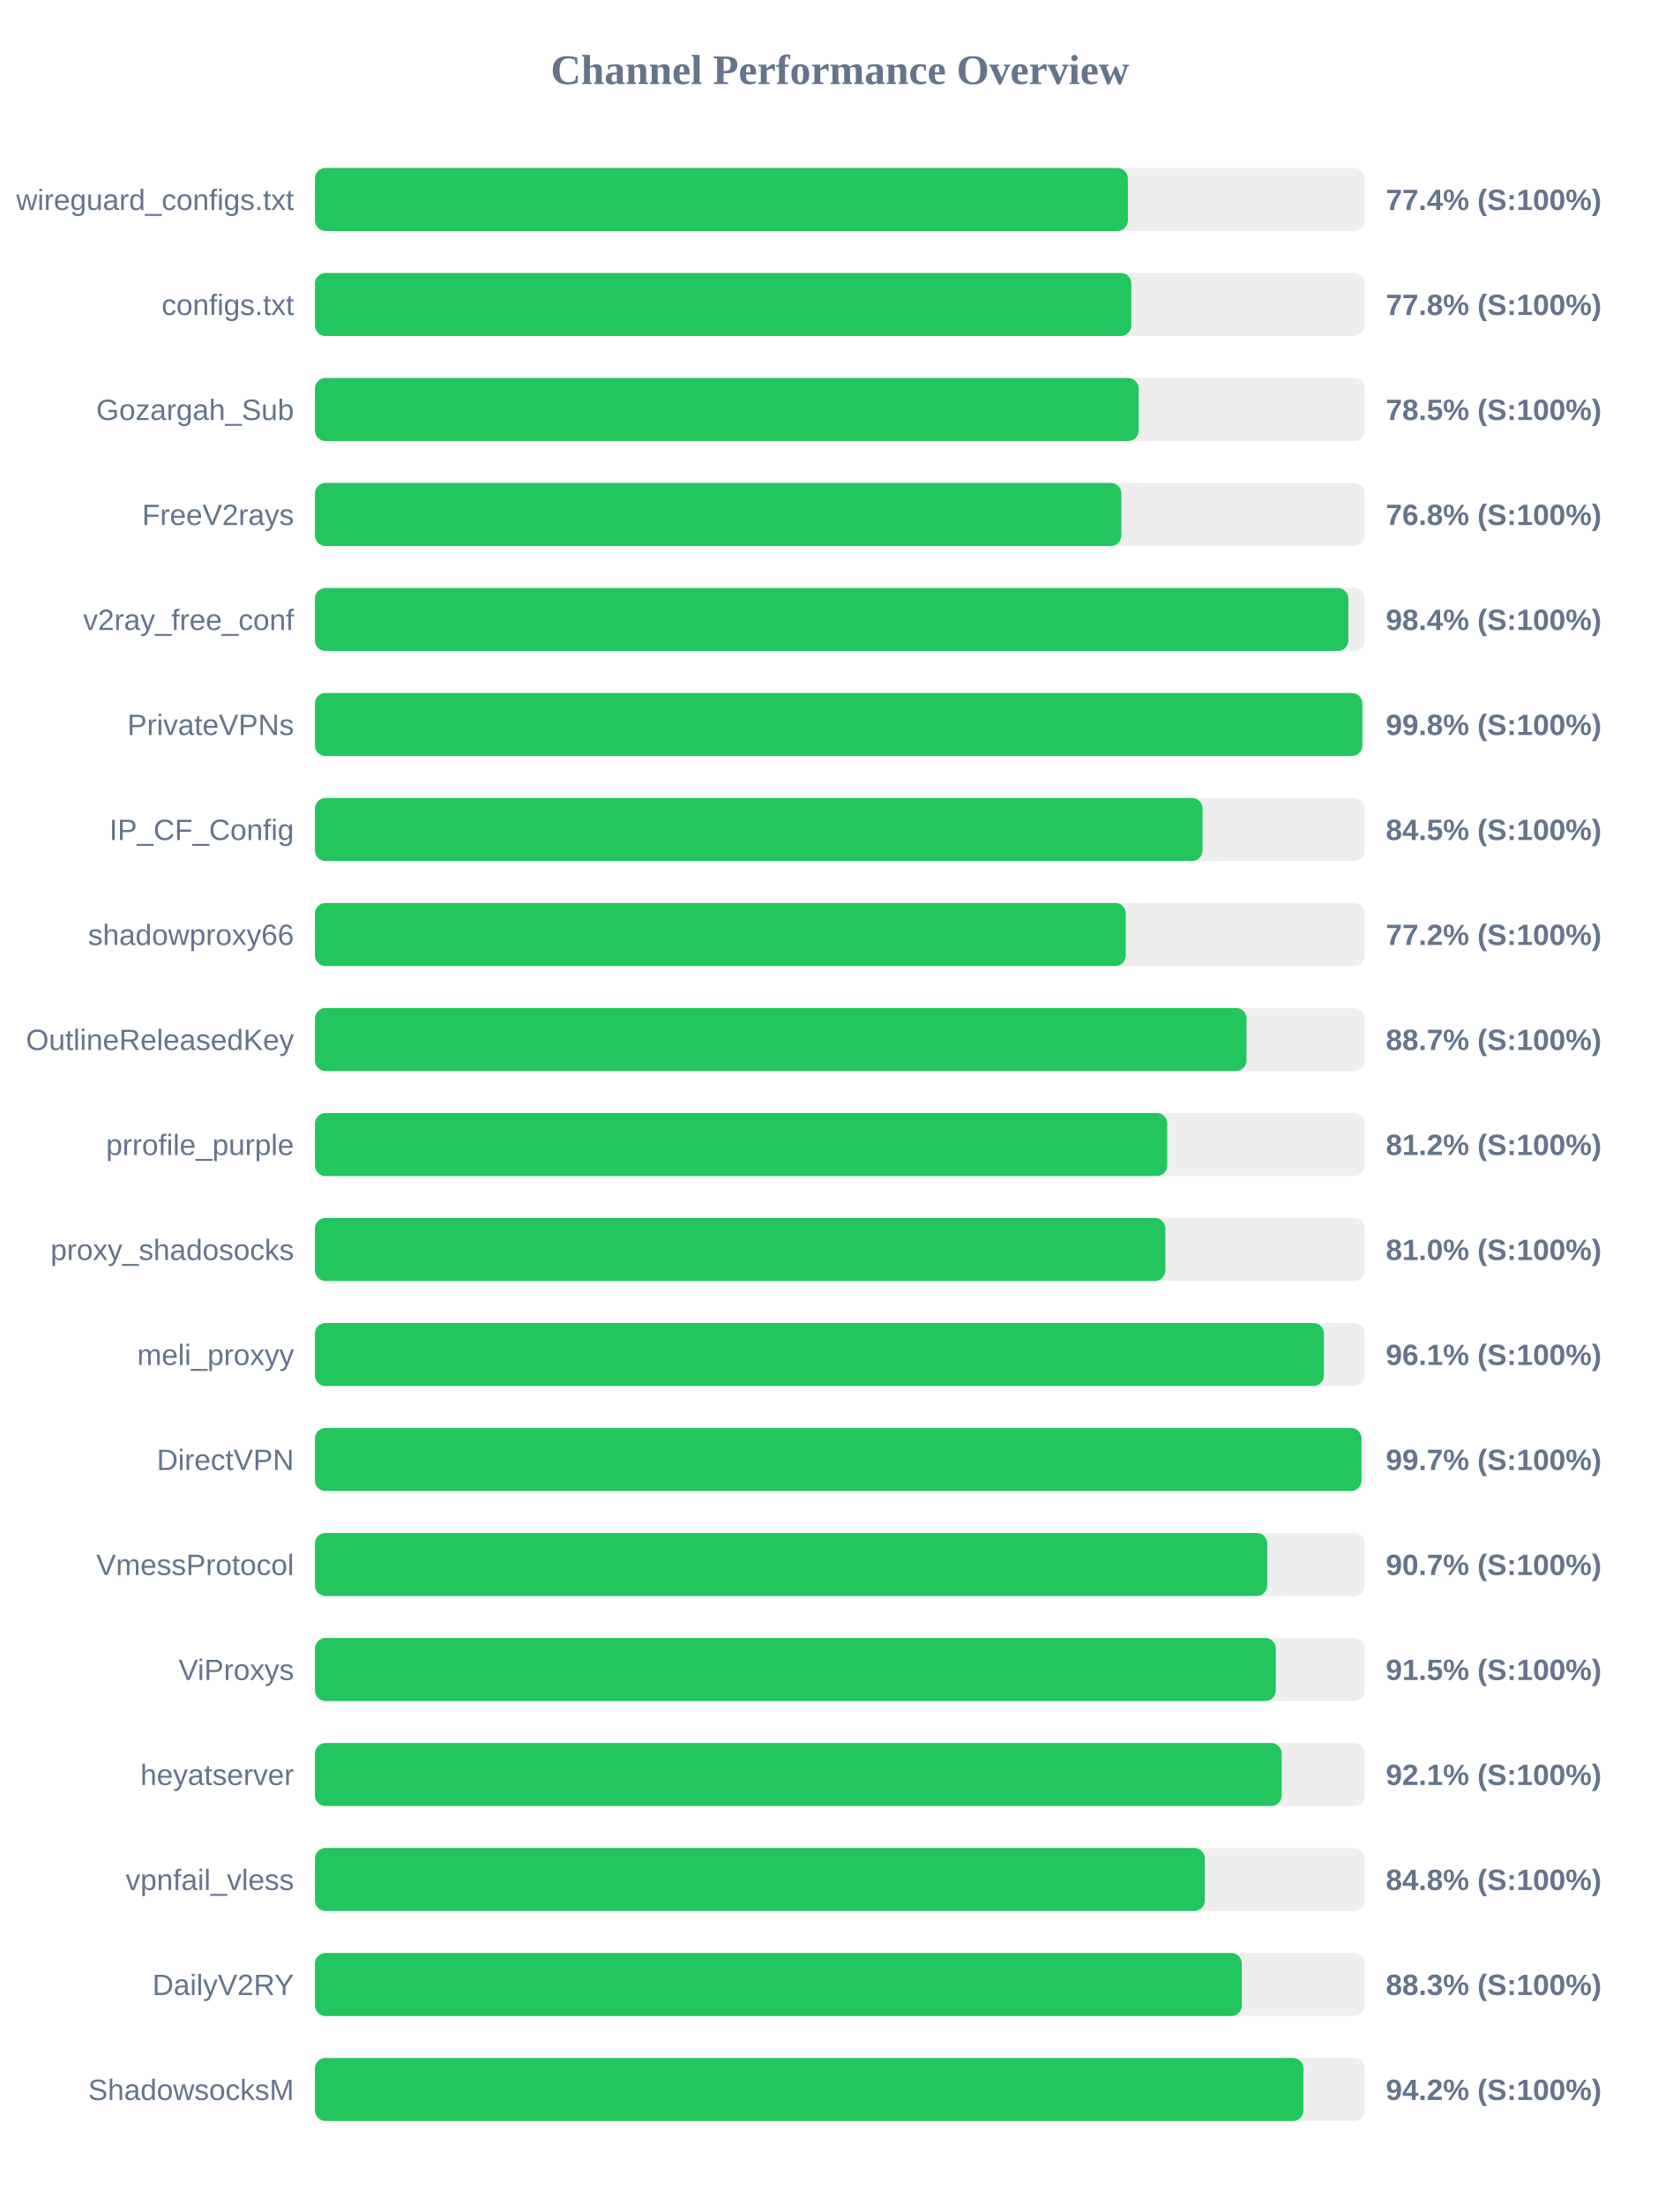
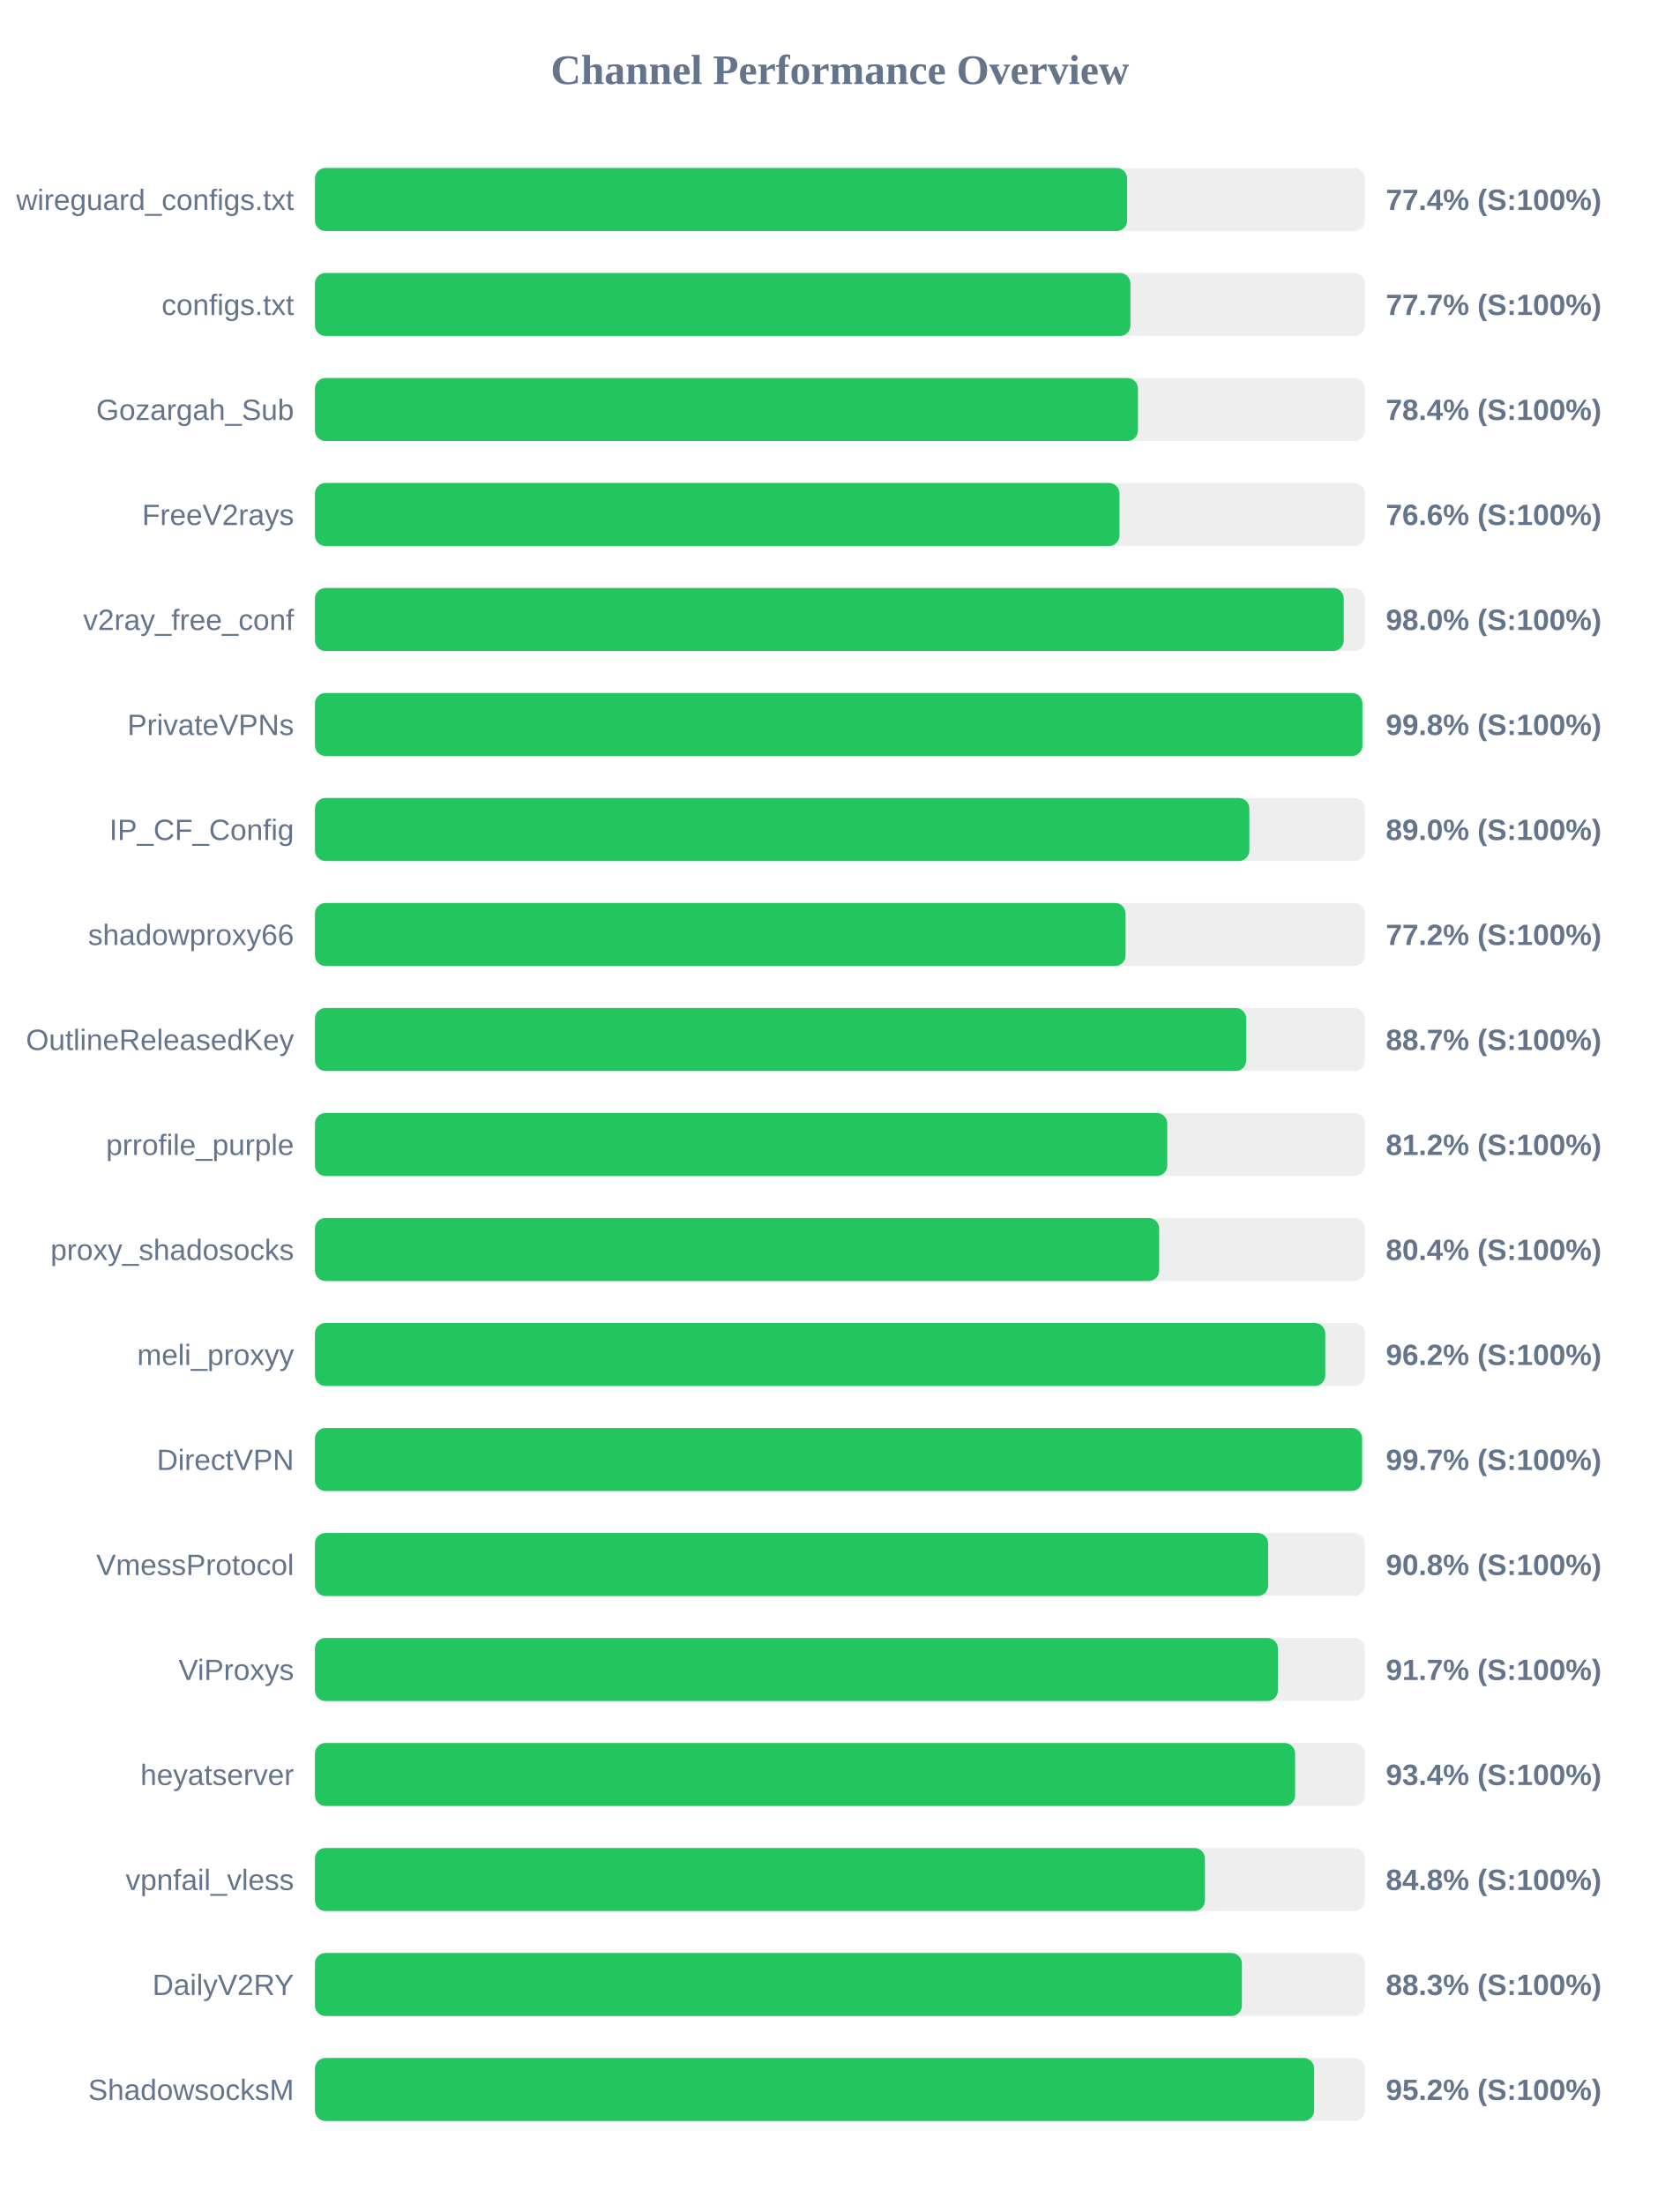
<svg xmlns="http://www.w3.org/2000/svg" width="800" height="1050" version="1.1">
  <style>
        .row { font: 14px Arial; fill: #64748b; }
        .score { font: bold 14px Arial; fill: #64748b; }
    </style>
  <text x="400" y="40" text-anchor="middle" font-size="20px" font-weight="bold" fill="#64748b">Channel Performance Overview</text>
  <rect x="150" y="80" width="500" height="30" fill="#eee" rx="5" />
-   <rect x="150" y="80" width="387.15" height="30" fill="#22c55e" rx="5" />
+   <rect x="150" y="80" width="386.8" height="30" fill="#22c55e" rx="5" />
  <text x="140" y="100" text-anchor="end" class="row">wireguard_configs.txt</text>
  <text x="660" y="100" text-anchor="start" class="score">77.4% (S:100%)</text>
  <rect x="150" y="130" width="500" height="30" fill="#eee" rx="5" />
-   <rect x="150" y="130" width="388.8" height="30" fill="#22c55e" rx="5" />
+   <rect x="150" y="130" width="388.35" height="30" fill="#22c55e" rx="5" />
  <text x="140" y="150" text-anchor="end" class="row">configs.txt</text>
-   <text x="660" y="150" text-anchor="start" class="score">77.8% (S:100%)</text>
+   <text x="660" y="150" text-anchor="start" class="score">77.7% (S:100%)</text>
  <rect x="150" y="180" width="500" height="30" fill="#eee" rx="5" />
-   <rect x="150" y="180" width="392.3" height="30" fill="#22c55e" rx="5" />
+   <rect x="150" y="180" width="391.95" height="30" fill="#22c55e" rx="5" />
  <text x="140" y="200" text-anchor="end" class="row">Gozargah_Sub</text>
-   <text x="660" y="200" text-anchor="start" class="score">78.5% (S:100%)</text>
+   <text x="660" y="200" text-anchor="start" class="score">78.4% (S:100%)</text>
  <rect x="150" y="230" width="500" height="30" fill="#eee" rx="5" />
-   <rect x="150" y="230" width="384.05" height="30" fill="#22c55e" rx="5" />
+   <rect x="150" y="230" width="383.15" height="30" fill="#22c55e" rx="5" />
  <text x="140" y="250" text-anchor="end" class="row">FreeV2rays</text>
-   <text x="660" y="250" text-anchor="start" class="score">76.8% (S:100%)</text>
+   <text x="660" y="250" text-anchor="start" class="score">76.6% (S:100%)</text>
  <rect x="150" y="280" width="500" height="30" fill="#eee" rx="5" />
-   <rect x="150" y="280" width="492.15" height="30" fill="#22c55e" rx="5" />
+   <rect x="150" y="280" width="489.95" height="30" fill="#22c55e" rx="5" />
  <text x="140" y="300" text-anchor="end" class="row">v2ray_free_conf</text>
-   <text x="660" y="300" text-anchor="start" class="score">98.4% (S:100%)</text>
+   <text x="660" y="300" text-anchor="start" class="score">98.0% (S:100%)</text>
  <rect x="150" y="330" width="500" height="30" fill="#eee" rx="5" />
-   <rect x="150" y="330" width="498.8" height="30" fill="#22c55e" rx="5" />
+   <rect x="150" y="330" width="498.85" height="30" fill="#22c55e" rx="5" />
  <text x="140" y="350" text-anchor="end" class="row">PrivateVPNs</text>
  <text x="660" y="350" text-anchor="start" class="score">99.8% (S:100%)</text>
  <rect x="150" y="380" width="500" height="30" fill="#eee" rx="5" />
-   <rect x="150" y="380" width="422.7" height="30" fill="#22c55e" rx="5" />
+   <rect x="150" y="380" width="445.0" height="30" fill="#22c55e" rx="5" />
  <text x="140" y="400" text-anchor="end" class="row">IP_CF_Config</text>
-   <text x="660" y="400" text-anchor="start" class="score">84.5% (S:100%)</text>
+   <text x="660" y="400" text-anchor="start" class="score">89.0% (S:100%)</text>
  <rect x="150" y="430" width="500" height="30" fill="#eee" rx="5" />
-   <rect x="150" y="430" width="386.15" height="30" fill="#22c55e" rx="5" />
+   <rect x="150" y="430" width="386.05" height="30" fill="#22c55e" rx="5" />
  <text x="140" y="450" text-anchor="end" class="row">shadowproxy66</text>
  <text x="660" y="450" text-anchor="start" class="score">77.2% (S:100%)</text>
  <rect x="150" y="480" width="500" height="30" fill="#eee" rx="5" />
-   <rect x="150" y="480" width="443.65" height="30" fill="#22c55e" rx="5" />
+   <rect x="150" y="480" width="443.5" height="30" fill="#22c55e" rx="5" />
  <text x="140" y="500" text-anchor="end" class="row">OutlineReleasedKey</text>
  <text x="660" y="500" text-anchor="start" class="score">88.7% (S:100%)</text>
  <rect x="150" y="530" width="500" height="30" fill="#eee" rx="5" />
  <rect x="150" y="530" width="405.9" height="30" fill="#22c55e" rx="5" />
  <text x="140" y="550" text-anchor="end" class="row">prrofile_purple</text>
  <text x="660" y="550" text-anchor="start" class="score">81.2% (S:100%)</text>
  <rect x="150" y="580" width="500" height="30" fill="#eee" rx="5" />
-   <rect x="150" y="580" width="405.0" height="30" fill="#22c55e" rx="5" />
+   <rect x="150" y="580" width="402.05" height="30" fill="#22c55e" rx="5" />
  <text x="140" y="600" text-anchor="end" class="row">proxy_shadosocks</text>
-   <text x="660" y="600" text-anchor="start" class="score">81.0% (S:100%)</text>
+   <text x="660" y="600" text-anchor="start" class="score">80.4% (S:100%)</text>
  <rect x="150" y="630" width="500" height="30" fill="#eee" rx="5" />
-   <rect x="150" y="630" width="480.5" height="30" fill="#22c55e" rx="5" />
+   <rect x="150" y="630" width="481.15" height="30" fill="#22c55e" rx="5" />
  <text x="140" y="650" text-anchor="end" class="row">meli_proxyy</text>
-   <text x="660" y="650" text-anchor="start" class="score">96.1% (S:100%)</text>
+   <text x="660" y="650" text-anchor="start" class="score">96.2% (S:100%)</text>
  <rect x="150" y="680" width="500" height="30" fill="#eee" rx="5" />
-   <rect x="150" y="680" width="498.4" height="30" fill="#22c55e" rx="5" />
+   <rect x="150" y="680" width="498.7" height="30" fill="#22c55e" rx="5" />
  <text x="140" y="700" text-anchor="end" class="row">DirectVPN</text>
  <text x="660" y="700" text-anchor="start" class="score">99.7% (S:100%)</text>
  <rect x="150" y="730" width="500" height="30" fill="#eee" rx="5" />
-   <rect x="150" y="730" width="453.5" height="30" fill="#22c55e" rx="5" />
+   <rect x="150" y="730" width="453.95" height="30" fill="#22c55e" rx="5" />
  <text x="140" y="750" text-anchor="end" class="row">VmessProtocol</text>
-   <text x="660" y="750" text-anchor="start" class="score">90.7% (S:100%)</text>
+   <text x="660" y="750" text-anchor="start" class="score">90.8% (S:100%)</text>
  <rect x="150" y="780" width="500" height="30" fill="#eee" rx="5" />
-   <rect x="150" y="780" width="457.6" height="30" fill="#22c55e" rx="5" />
+   <rect x="150" y="780" width="458.6" height="30" fill="#22c55e" rx="5" />
  <text x="140" y="800" text-anchor="end" class="row">ViProxys</text>
-   <text x="660" y="800" text-anchor="start" class="score">91.5% (S:100%)</text>
+   <text x="660" y="800" text-anchor="start" class="score">91.7% (S:100%)</text>
  <rect x="150" y="830" width="500" height="30" fill="#eee" rx="5" />
-   <rect x="150" y="830" width="460.4" height="30" fill="#22c55e" rx="5" />
+   <rect x="150" y="830" width="466.8" height="30" fill="#22c55e" rx="5" />
  <text x="140" y="850" text-anchor="end" class="row">heyatserver</text>
-   <text x="660" y="850" text-anchor="start" class="score">92.1% (S:100%)</text>
+   <text x="660" y="850" text-anchor="start" class="score">93.4% (S:100%)</text>
  <rect x="150" y="880" width="500" height="30" fill="#eee" rx="5" />
-   <rect x="150" y="880" width="423.8" height="30" fill="#22c55e" rx="5" />
+   <rect x="150" y="880" width="423.85" height="30" fill="#22c55e" rx="5" />
  <text x="140" y="900" text-anchor="end" class="row">vpnfail_vless</text>
  <text x="660" y="900" text-anchor="start" class="score">84.8% (S:100%)</text>
  <rect x="150" y="930" width="500" height="30" fill="#eee" rx="5" />
-   <rect x="150" y="930" width="441.4" height="30" fill="#22c55e" rx="5" />
+   <rect x="150" y="930" width="441.45" height="30" fill="#22c55e" rx="5" />
  <text x="140" y="950" text-anchor="end" class="row">DailyV2RY</text>
  <text x="660" y="950" text-anchor="start" class="score">88.3% (S:100%)</text>
  <rect x="150" y="980" width="500" height="30" fill="#eee" rx="5" />
-   <rect x="150" y="980" width="470.75" height="30" fill="#22c55e" rx="5" />
+   <rect x="150" y="980" width="475.85" height="30" fill="#22c55e" rx="5" />
  <text x="140" y="1000" text-anchor="end" class="row">ShadowsocksM</text>
-   <text x="660" y="1000" text-anchor="start" class="score">94.2% (S:100%)</text>
+   <text x="660" y="1000" text-anchor="start" class="score">95.2% (S:100%)</text>
</svg>
